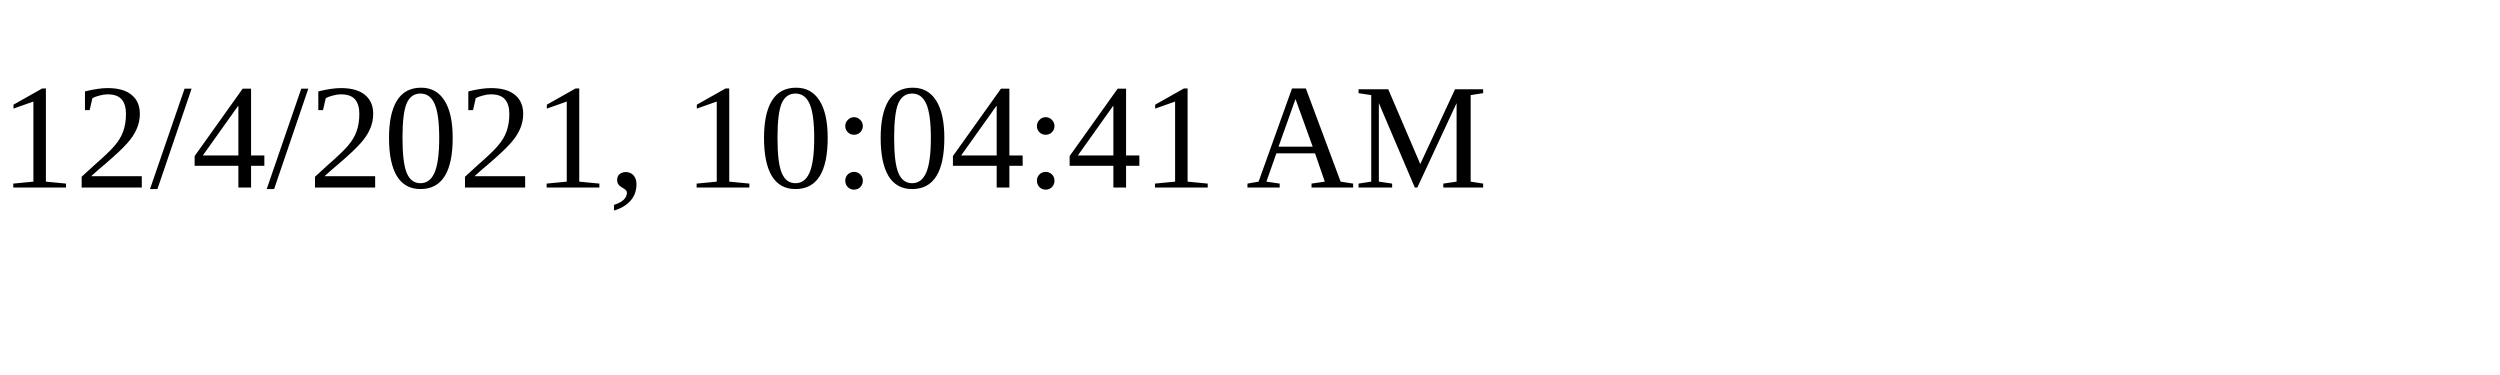
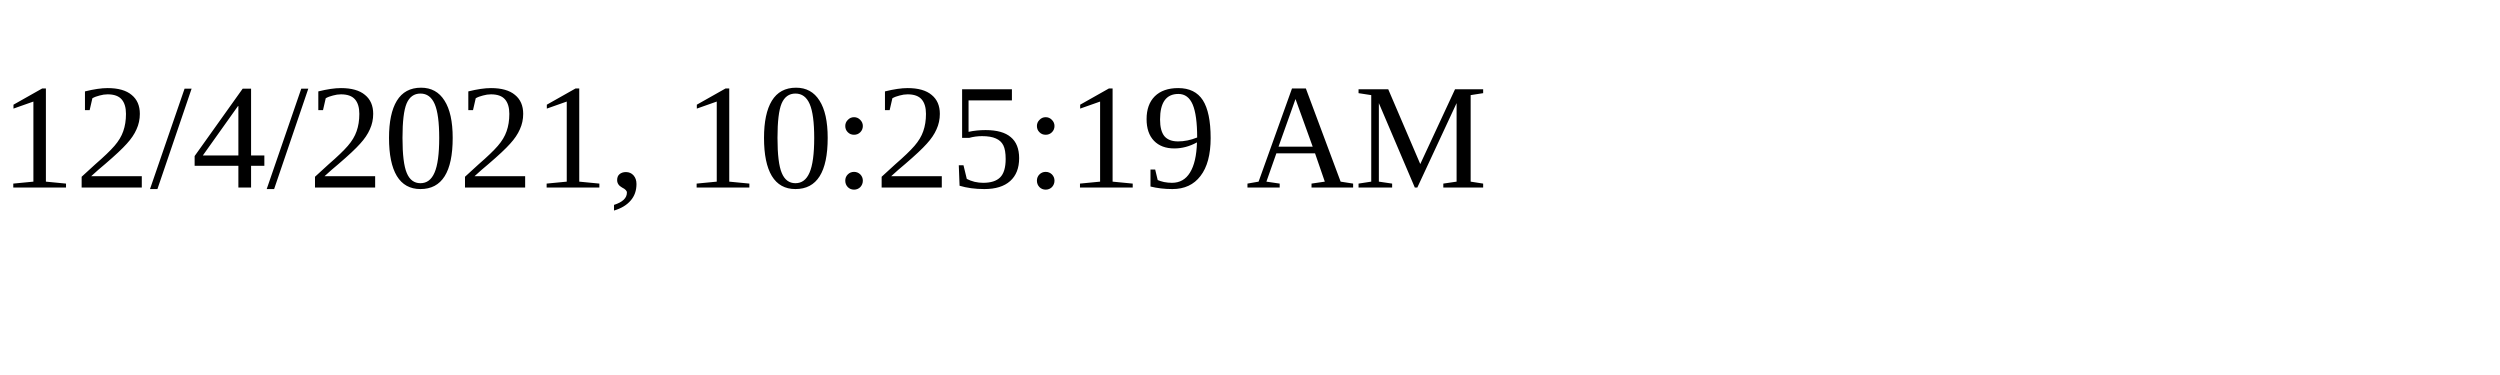
<svg xmlns="http://www.w3.org/2000/svg" height="30" width="200">
-   <text x="0" y="15">12/4/2021, 10:04:41 AM</text>
+   <text x="0" y="15">12/4/2021, 10:25:19 AM</text>
</svg>
